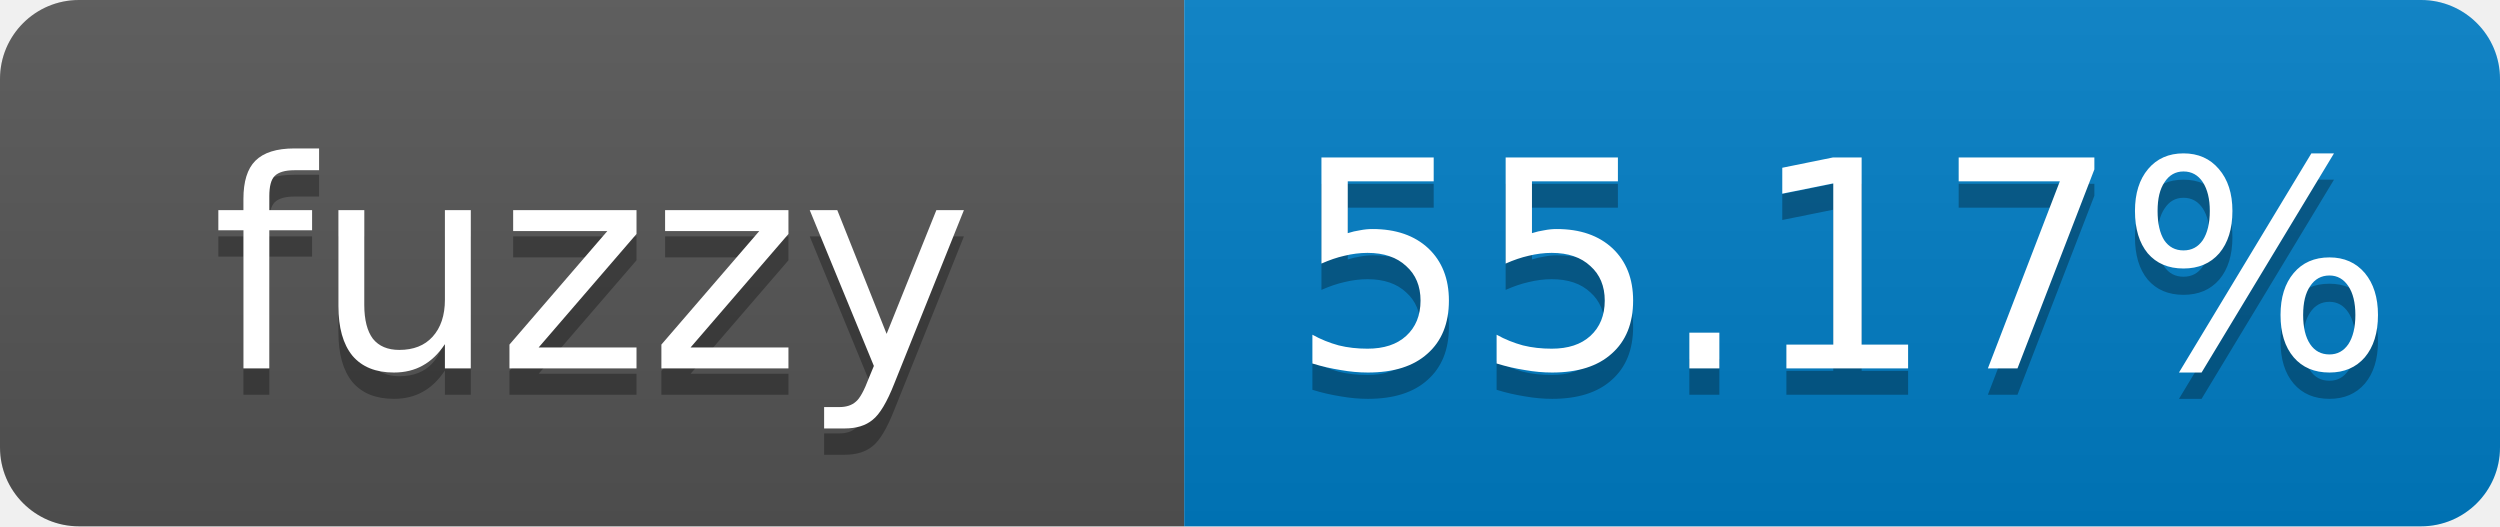
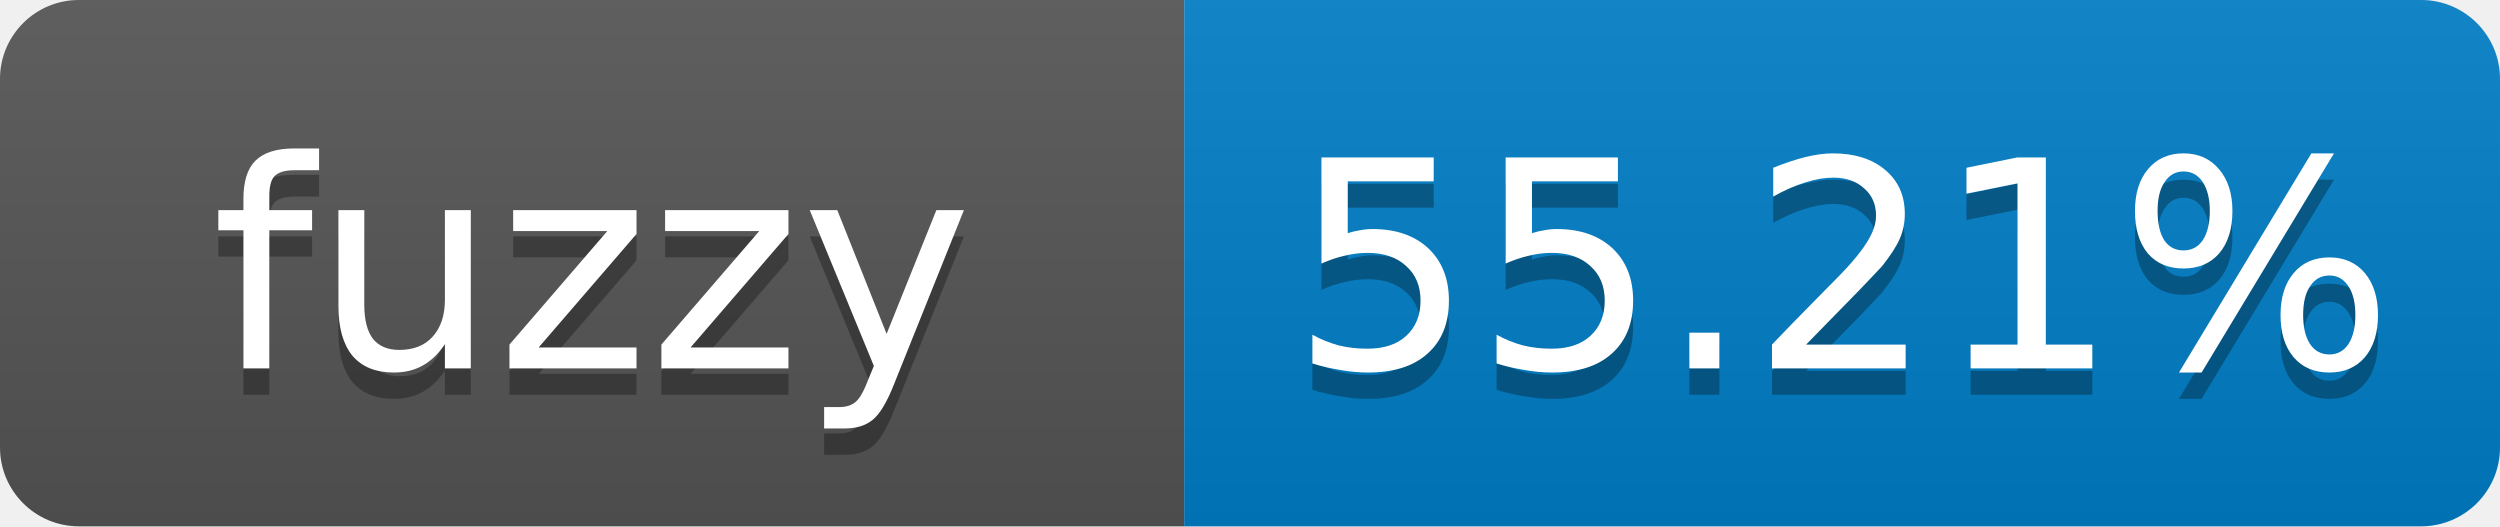
- <svg xmlns="http://www.w3.org/2000/svg" width="95" height="20" role="img" aria-label="fuzzy: 55.17%">
+ <svg xmlns="http://www.w3.org/2000/svg" width="95" height="20" role="img" aria-label="fuzzy: 55.21%">
  <linearGradient id="s" x2="0" y2="100%">
    <stop offset="0" stop-color="#bbb" stop-opacity=".1" />
    <stop offset="1" stop-opacity=".1" />
  </linearGradient>
  <clipPath id="r">
    <rect width="95" height="20" rx="3" fill="#fff" />
  </clipPath>
  <g clip-path="url(#r)">
    <rect width="45" height="20" fill="#555" />
    <rect x="45" width="50" height="20" fill="#007ec6" />
    <rect width="95" height="20" fill="url(#s)" />
  </g>
  <g fill="#fff" text-anchor="middle" font-family="Verdana,Geneva,DejaVu Sans,sans-serif" font-size="11">
    <text x="22.5" y="15" fill="#010101" fill-opacity=".3">fuzzy</text>
    <text x="22.5" y="14">fuzzy</text>
-     <text x="70" y="15" fill="#010101" fill-opacity=".3">55.17%</text>
-     <text x="70" y="14">55.17%</text>
+     <text x="70" y="15" fill="#010101" fill-opacity=".3">55.21%</text>
+     <text x="70" y="14">55.21%</text>
  </g>
</svg>
